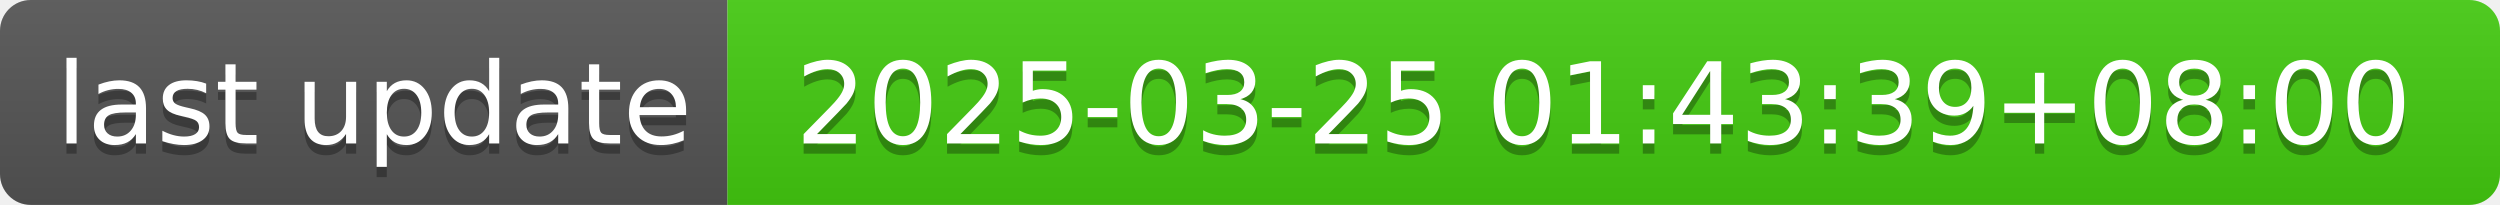
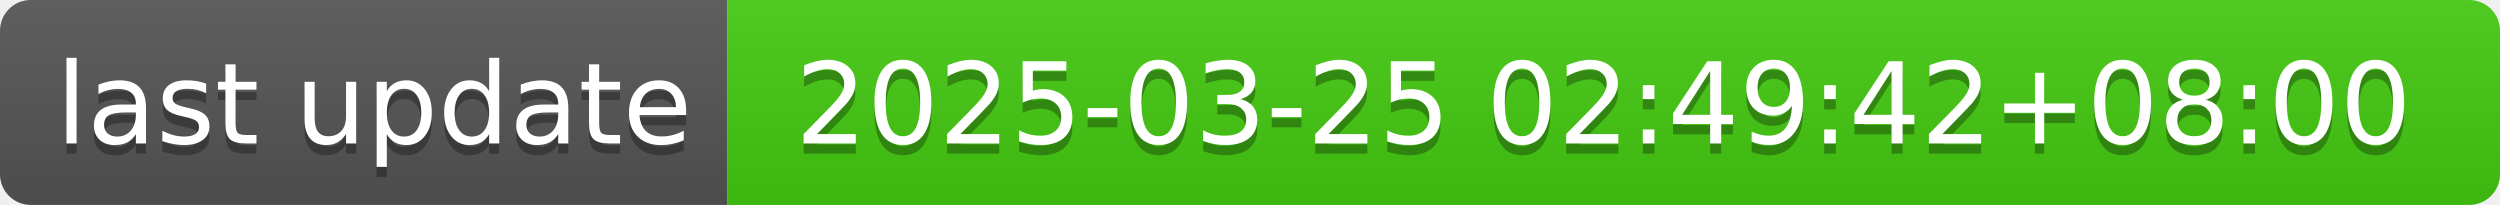
- <svg xmlns="http://www.w3.org/2000/svg" width="244" height="20" role="img" aria-label="last update: 2025-03-25 01:43:39+08:00">
+ <svg xmlns="http://www.w3.org/2000/svg" width="244" height="20" role="img" aria-label="last update: 2025-03-25 02:49:42+08:00">
  <linearGradient id="s" x2="0" y2="100%">
    <stop offset="0" stop-color="#bbb" stop-opacity=".1" />
    <stop offset="1" stop-opacity=".1" />
  </linearGradient>
  <clipPath id="r">
    <rect width="244" height="20" rx="3" fill="#fff" />
  </clipPath>
  <g clip-path="url(#r)">
    <rect width="71" height="20" fill="#555" />
    <rect x="71" width="173" height="20" fill="#4c1" />
    <rect width="244" height="20" fill="url(#s)" />
  </g>
  <g fill="#fff" text-anchor="middle" font-family="Verdana,Geneva,DejaVu Sans,sans-serif" text-rendering="geometricPrecision" font-size="110">
    <text aria-hidden="true" x="365" y="150" fill="#010101" fill-opacity=".3" transform="scale(.1)" textLength="610">last update</text>
    <text x="365" y="140" transform="scale(.1)" fill="#fff" textLength="610">last update</text>
-     <text aria-hidden="true" x="1565" y="150" fill="#010101" fill-opacity=".3" transform="scale(.1)" textLength="1630">2025-03-25 01:43:39+08:00</text>
-     <text x="1565" y="140" transform="scale(.1)" fill="#fff" textLength="1630">2025-03-25 01:43:39+08:00</text>
+     <text aria-hidden="true" x="1565" y="150" fill="#010101" fill-opacity=".3" transform="scale(.1)" textLength="1630">2025-03-25 02:49:42+08:00</text>
+     <text x="1565" y="140" transform="scale(.1)" fill="#fff" textLength="1630">2025-03-25 02:49:42+08:00</text>
  </g>
</svg>
